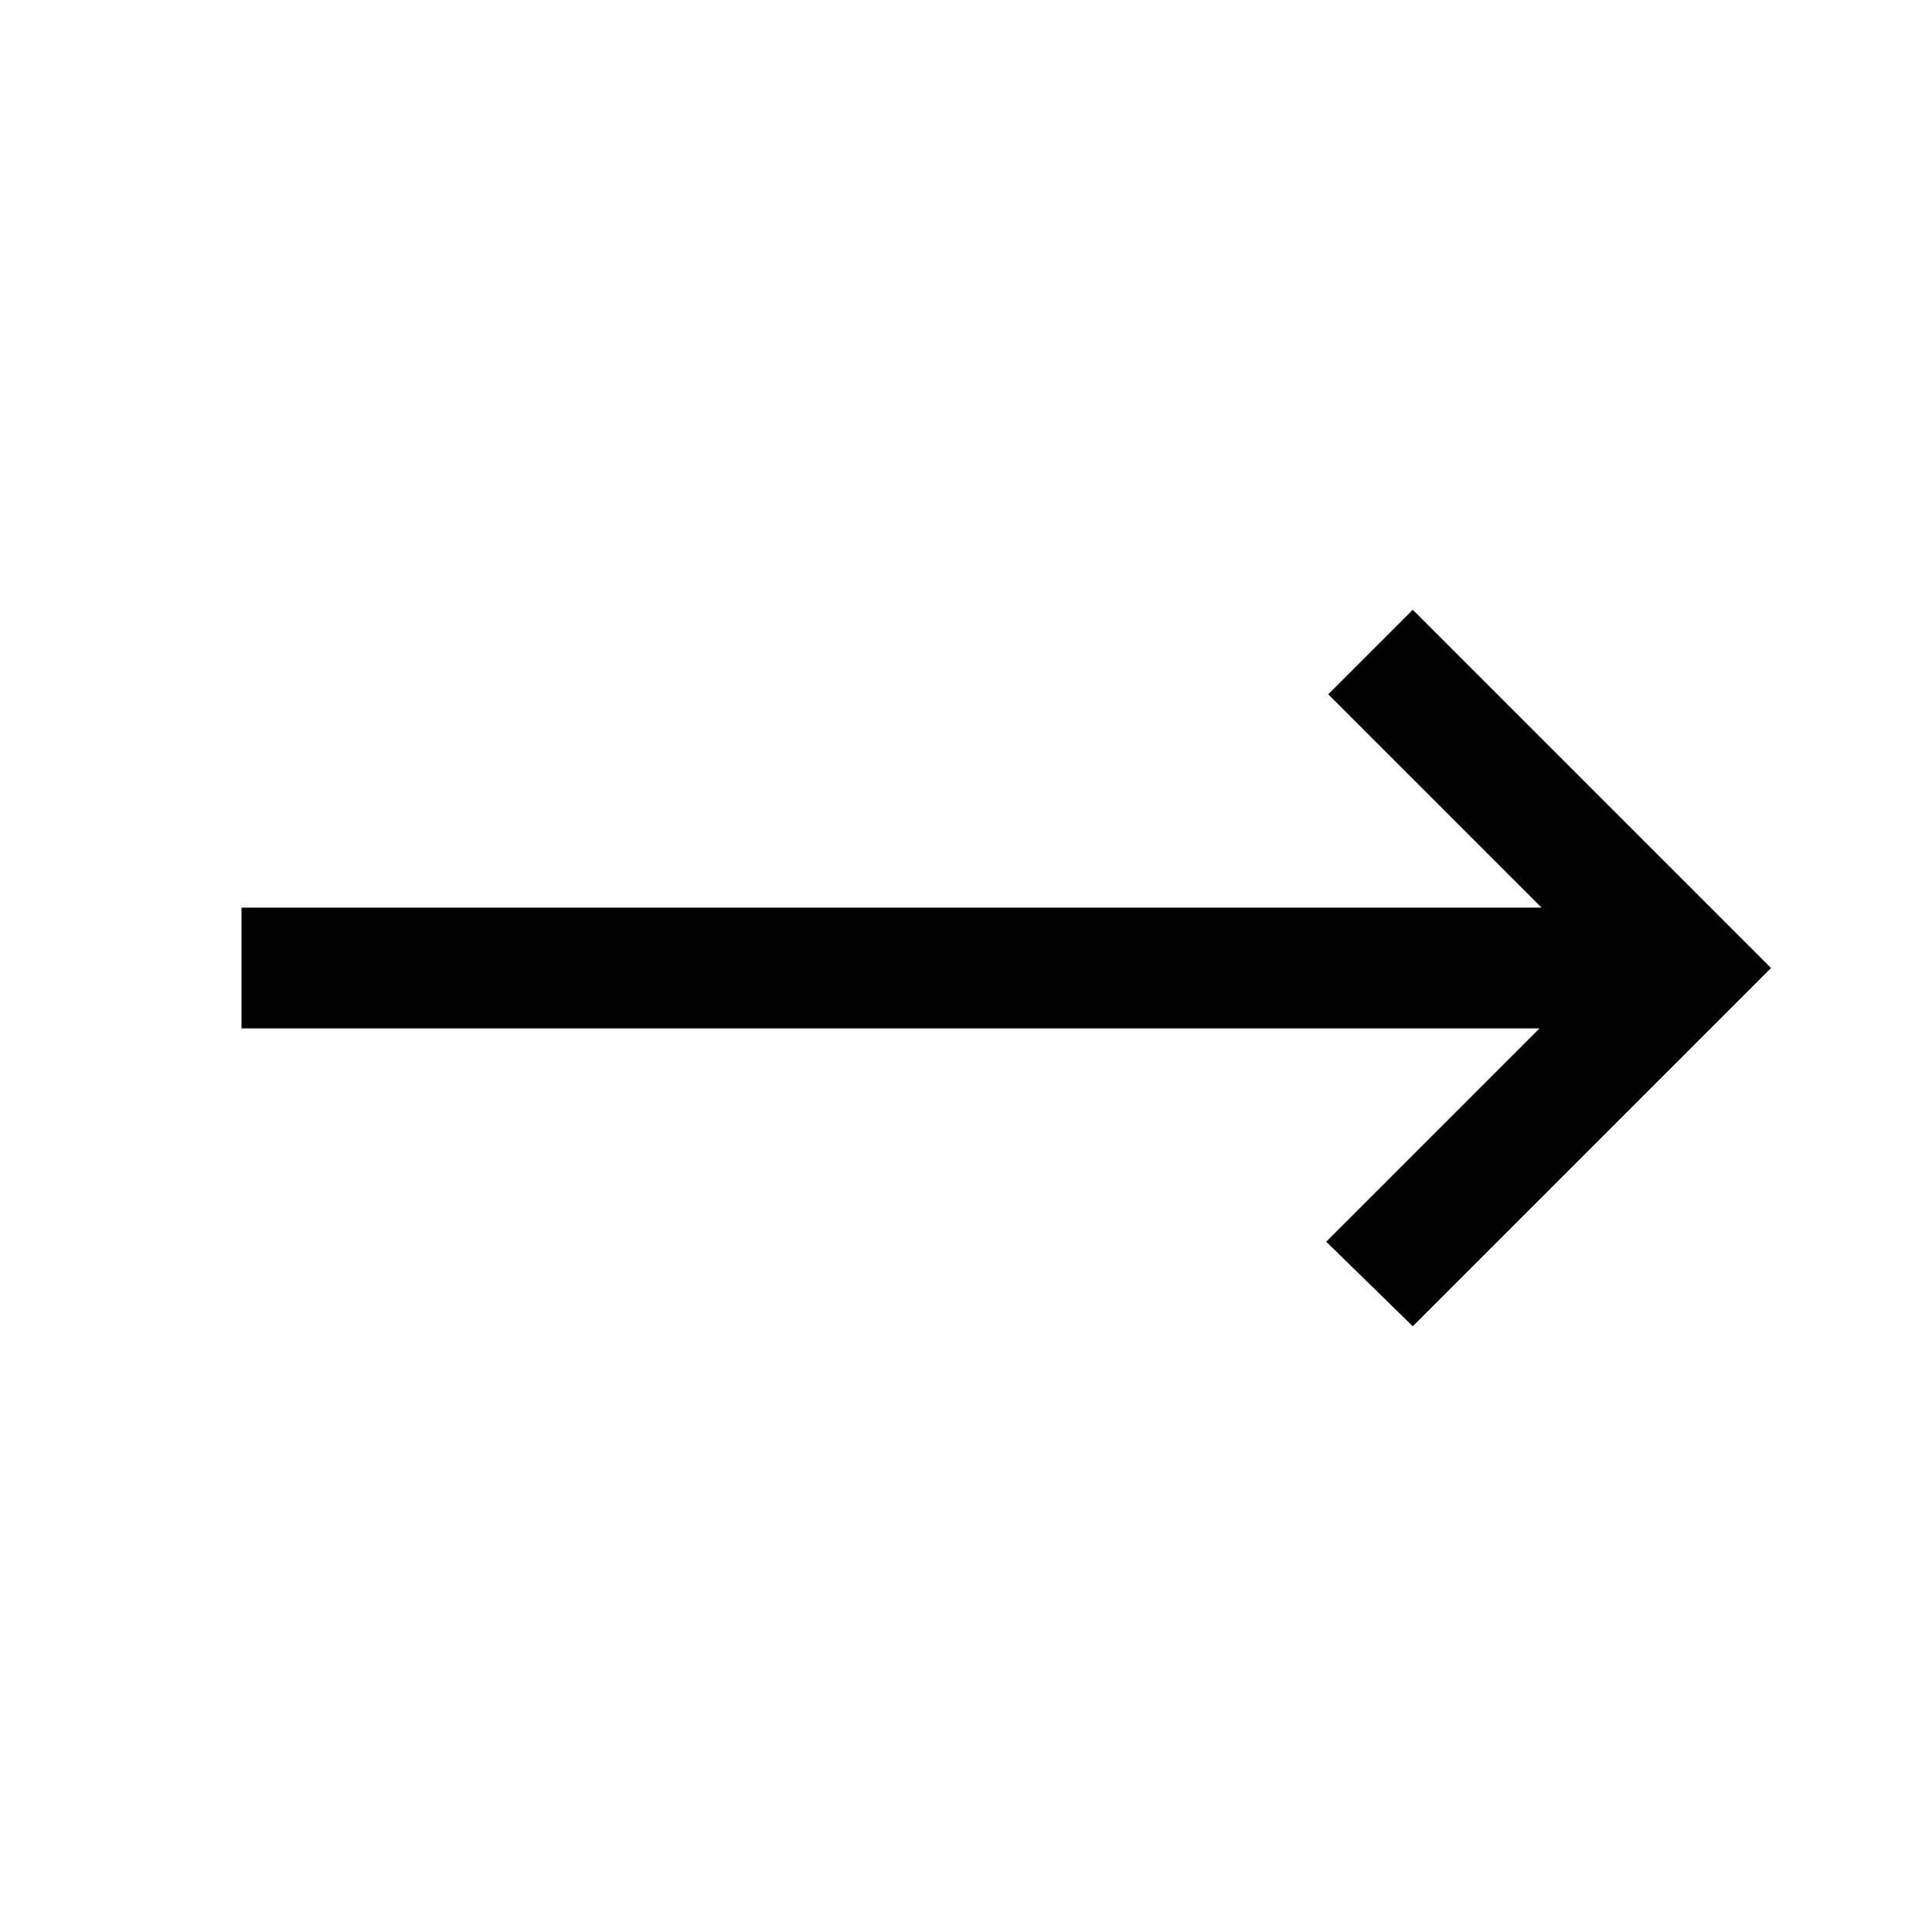
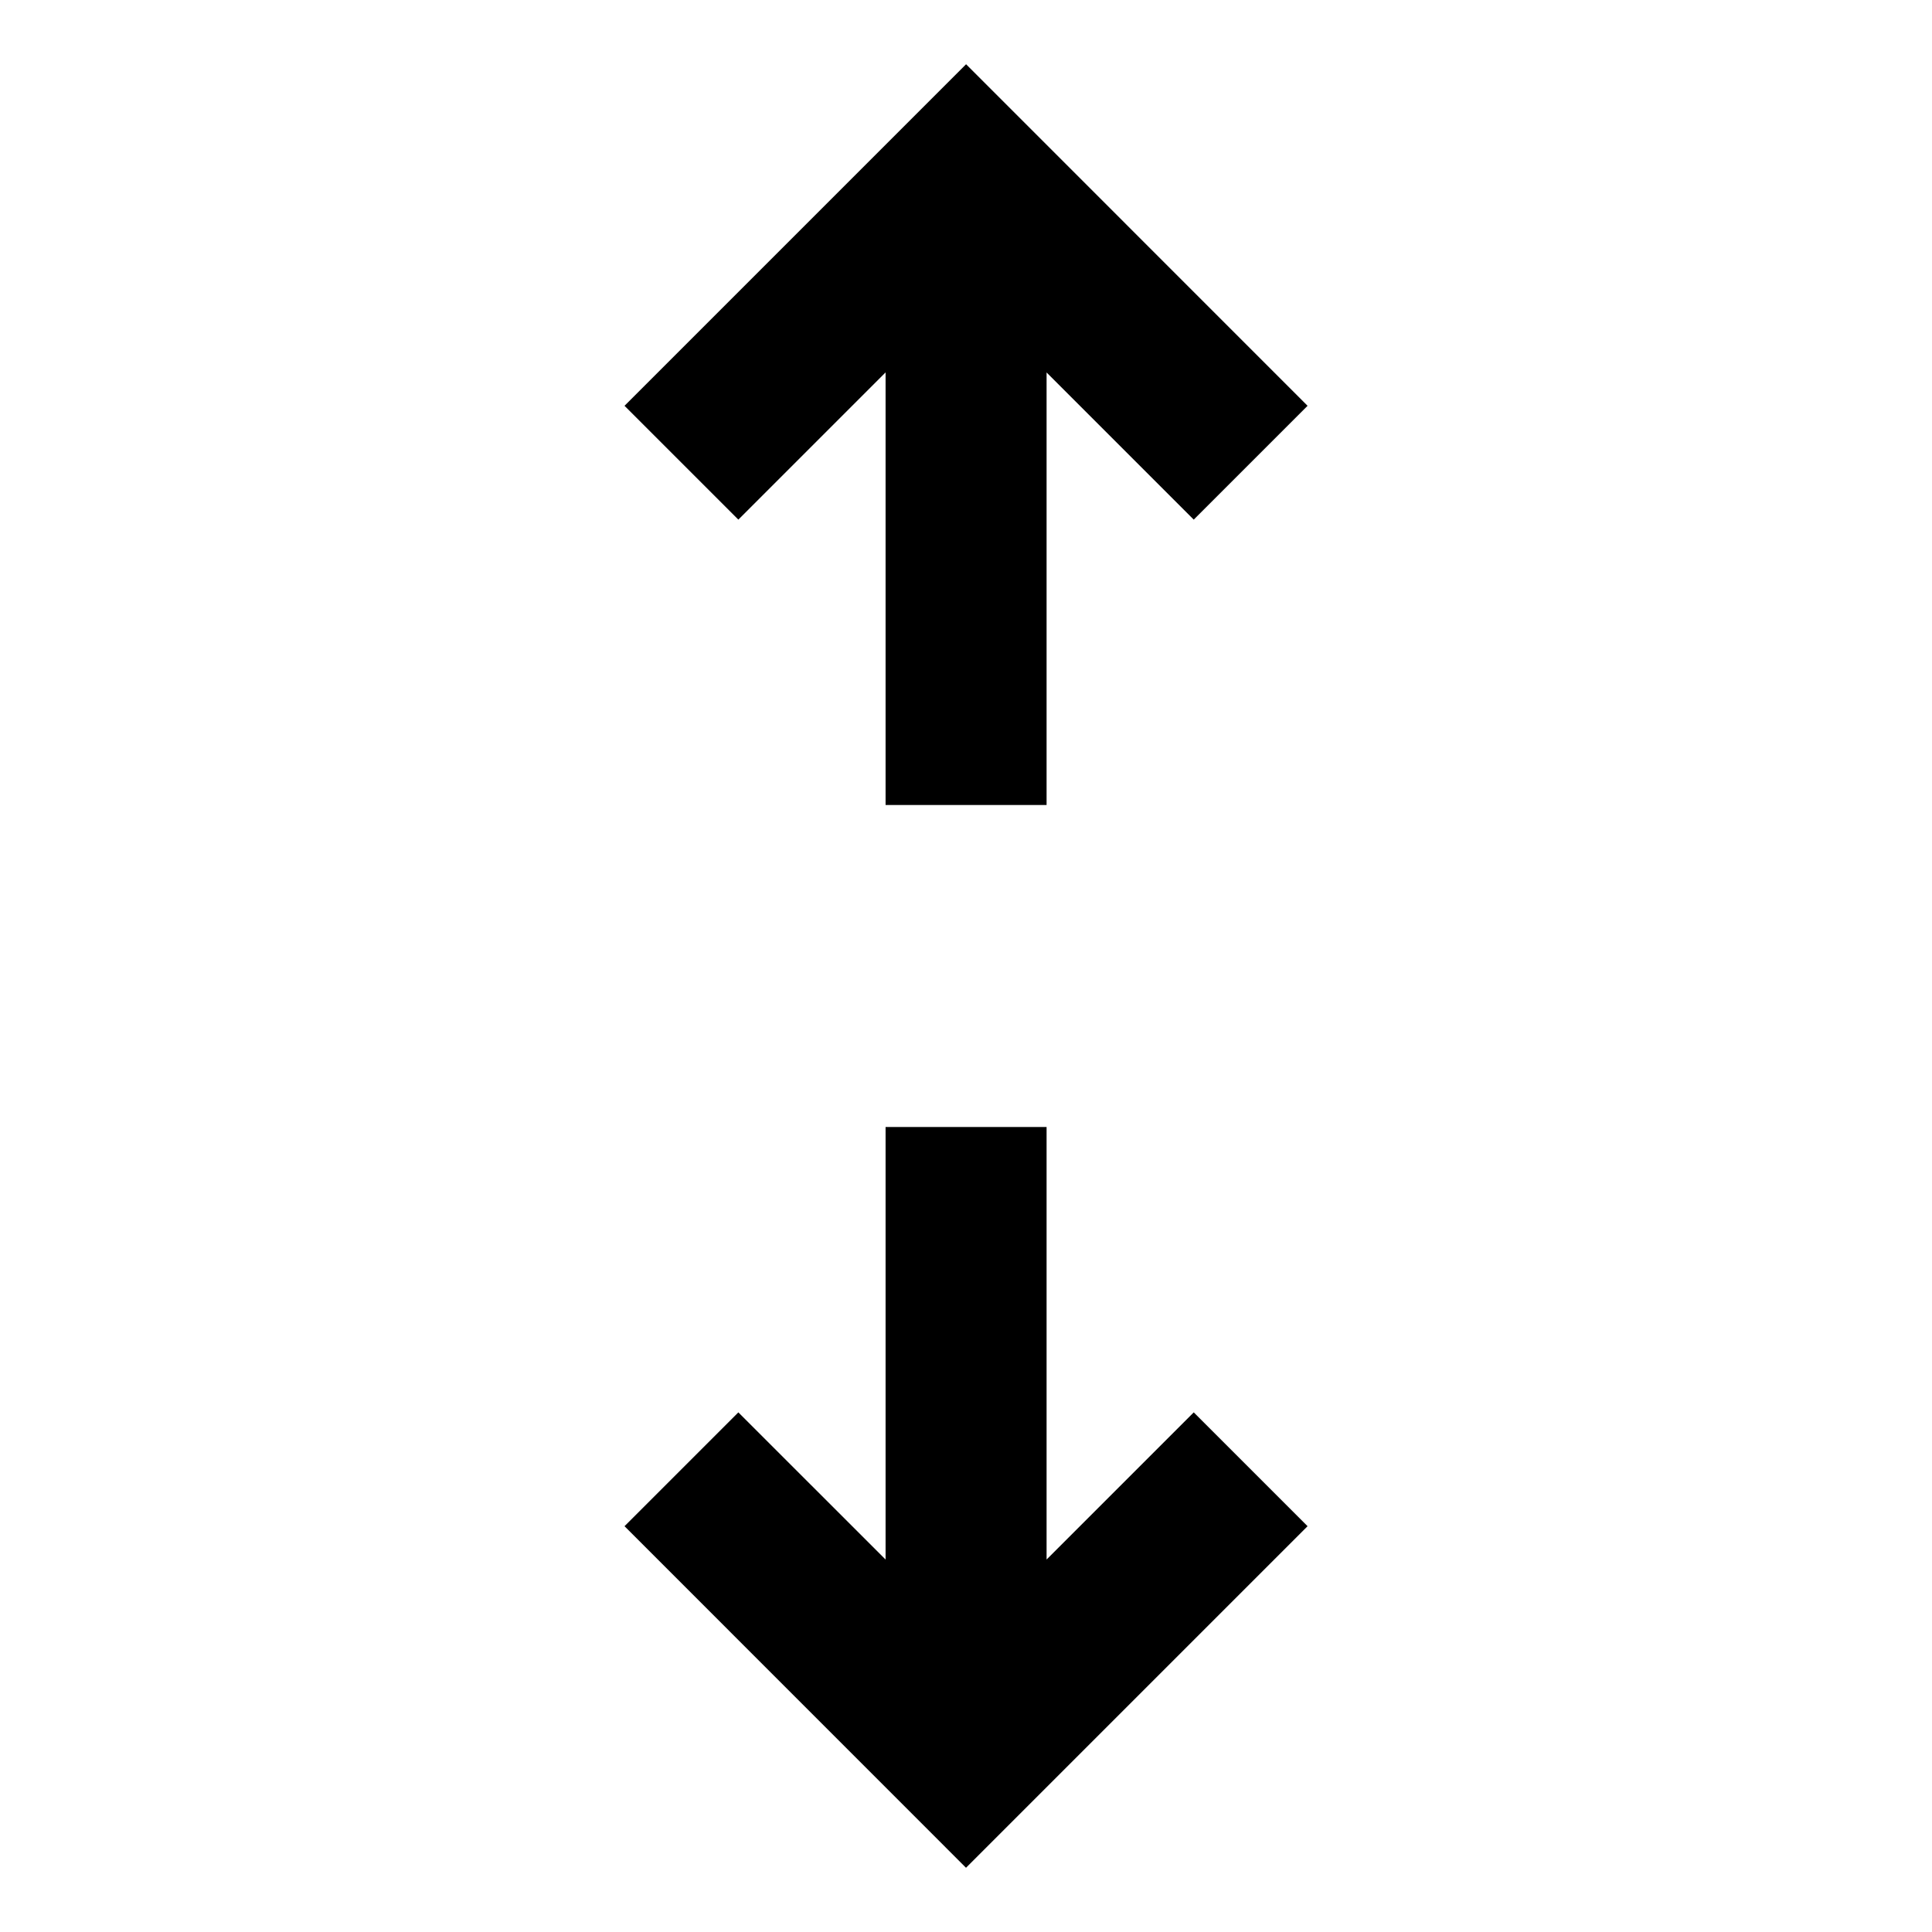
- <svg xmlns="http://www.w3.org/2000/svg" height="48" width="48">
-   <path d="m35.1 32.95-2.15-2.1 5.3-5.3H6v-3h32.3l-5.3-5.3 2.1-2.1 8.9 8.9Z" />
+ <svg xmlns="http://www.w3.org/2000/svg" width="800px" height="800px" viewBox="0 0 24 24" fill="none">
+   <path d="M7.758 5.041L9.172 6.455L11.001 4.626V10H13.001V4.627L14.829 6.455L16.243 5.041L12.001 0.798L7.758 5.041Z" fill="#000000" />
+   <path d="M16.243 18.959L14.829 17.545L13.001 19.373V14H11.001V19.373L9.172 17.545L7.758 18.959L12 23.202L16.243 18.959Z" fill="#000000" />
</svg>
